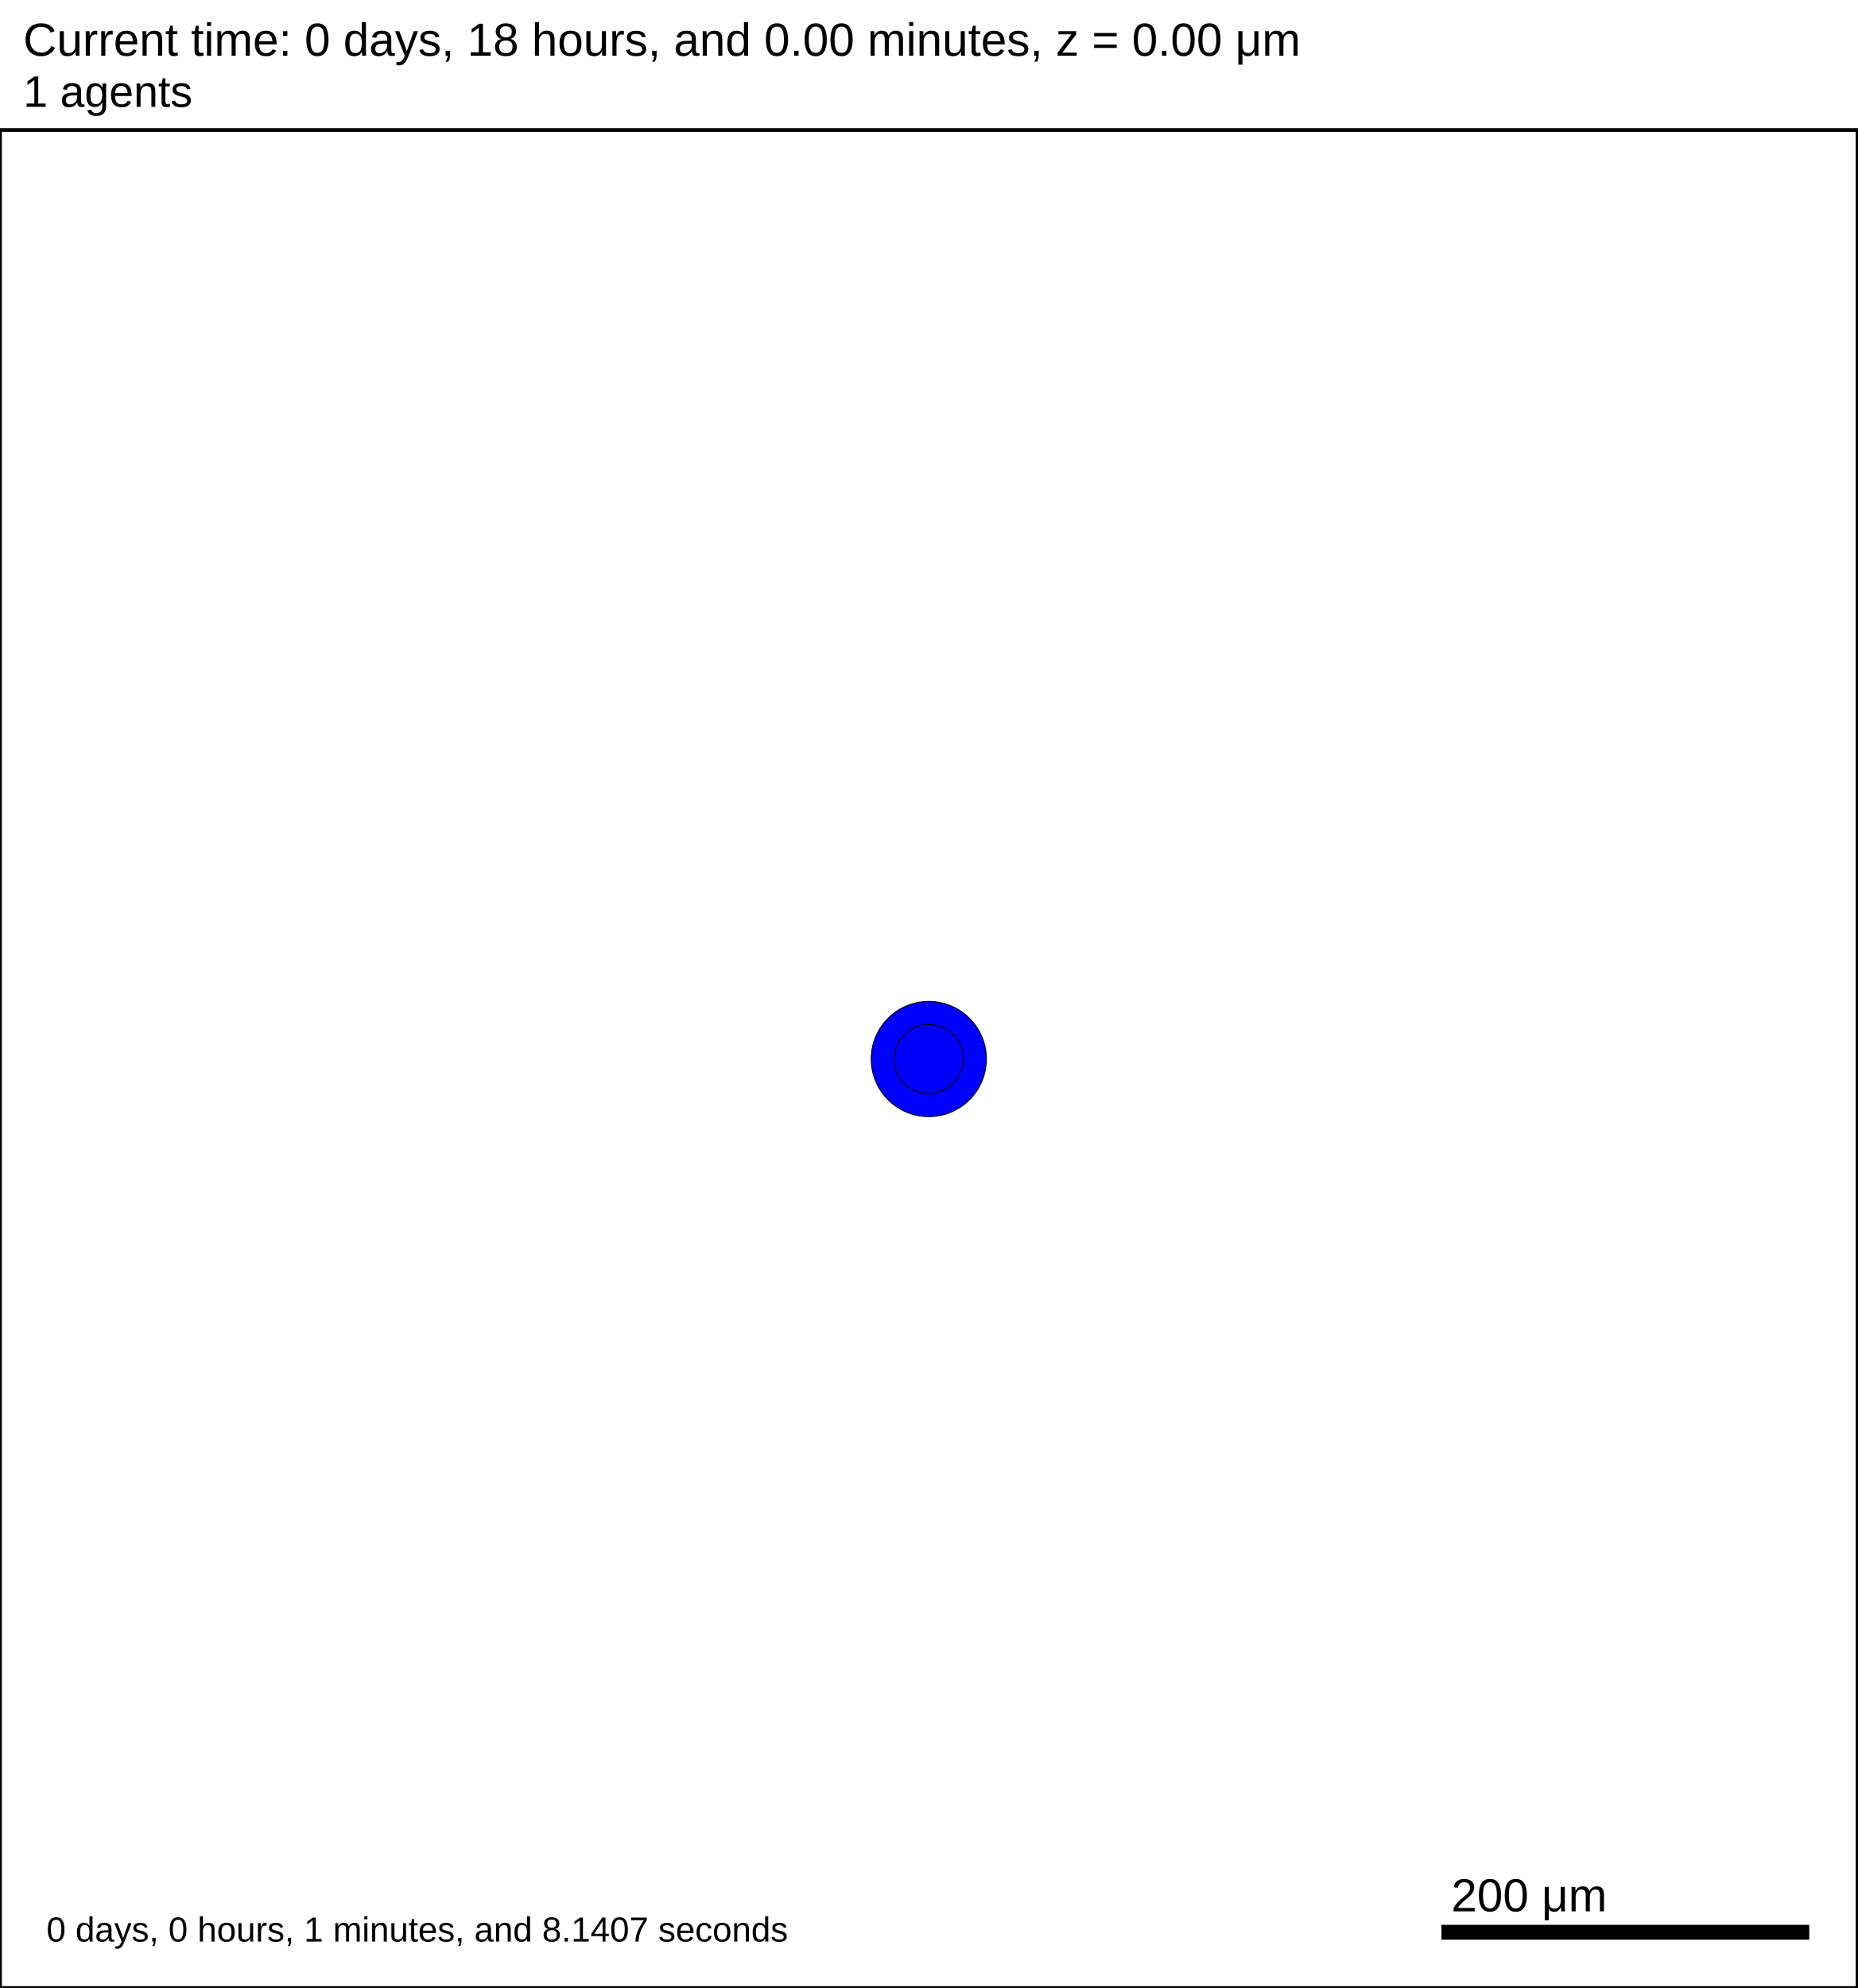
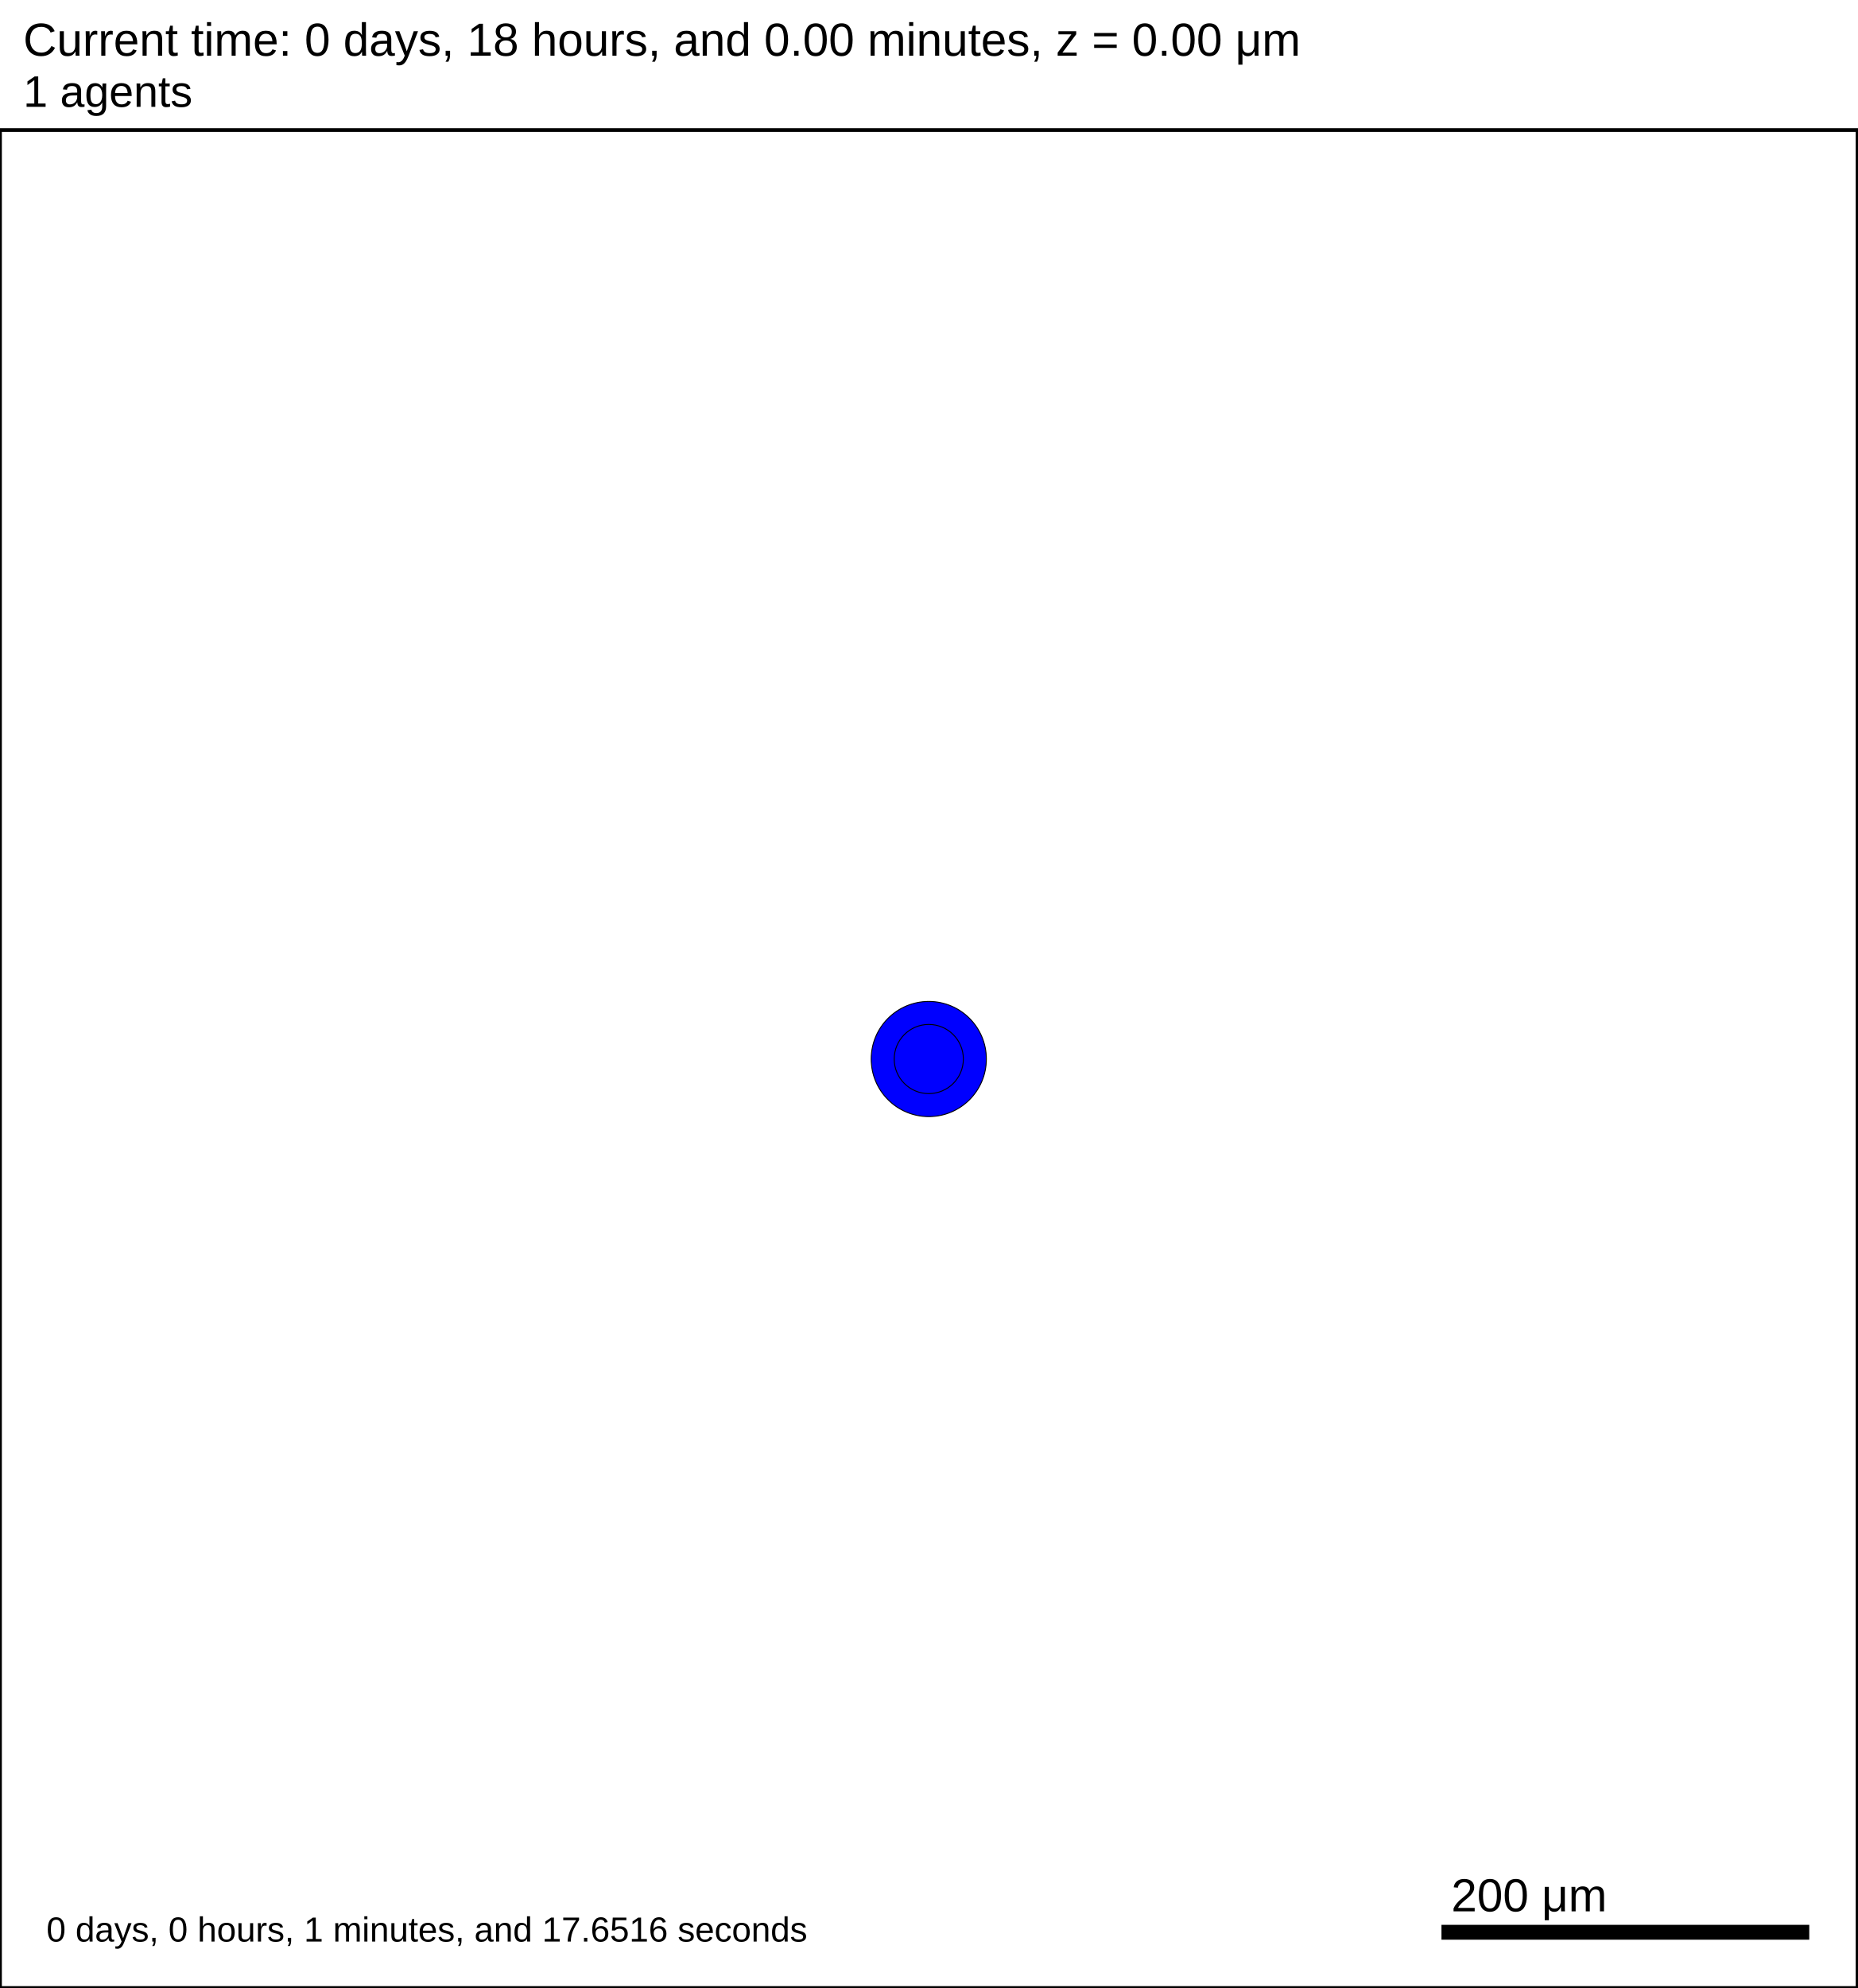
<svg xmlns="http://www.w3.org/2000/svg" version="1.1" width="1000" height="1070" id="svg2">
  <rect x="0" y="0" width="1000" height="1070" stroke-width="2" stroke="white" fill="white" />
  <text x="12.5" y="30" font-family="Arial" font-size="25" fill="black">
   Current time: 0 days, 18 hours, and 0.00 minutes, z = 0.00 μm
  </text>
  <text x="12.5" y="57.5" font-family="Arial" font-size="23.75" fill="black">
   1 agents
  </text>
  <g id="tissue" transform="translate(0,1070) scale(1,-1)">
    <g id="ECM">
  </g>
    <g id="cells">
      <g id="cell0">
        <circle cx="500" cy="500" r="30.993" stroke-width="0.5" stroke="rgb(0,0,0)" fill="blue" />
        <circle cx="500" cy="500" r="18.61" stroke-width="0.5" stroke="rgb(0,0,0)" fill="blue" />
      </g>
    </g>
  </g>
  <rect x="775" y="1035" width="200" height="10" stroke-width="2" stroke="rgb(255,255,255)" fill="rgb(0,0,0)" />
  <text x="781.25" y="1028.75" font-family="Arial" font-size="25" fill="black">
   200 μm
  </text>
  <text x="25" y="1045" font-family="Arial" font-size="18.75" fill="black">
-    0 days, 0 hours, 1 minutes, and 8.1407 seconds
+    0 days, 0 hours, 1 minutes, and 17.6516 seconds
  </text>
  <rect x="0" y="70" width="1000" height="1000" stroke-width="2" stroke="rgb(0,0,0)" fill="none" />
</svg>
